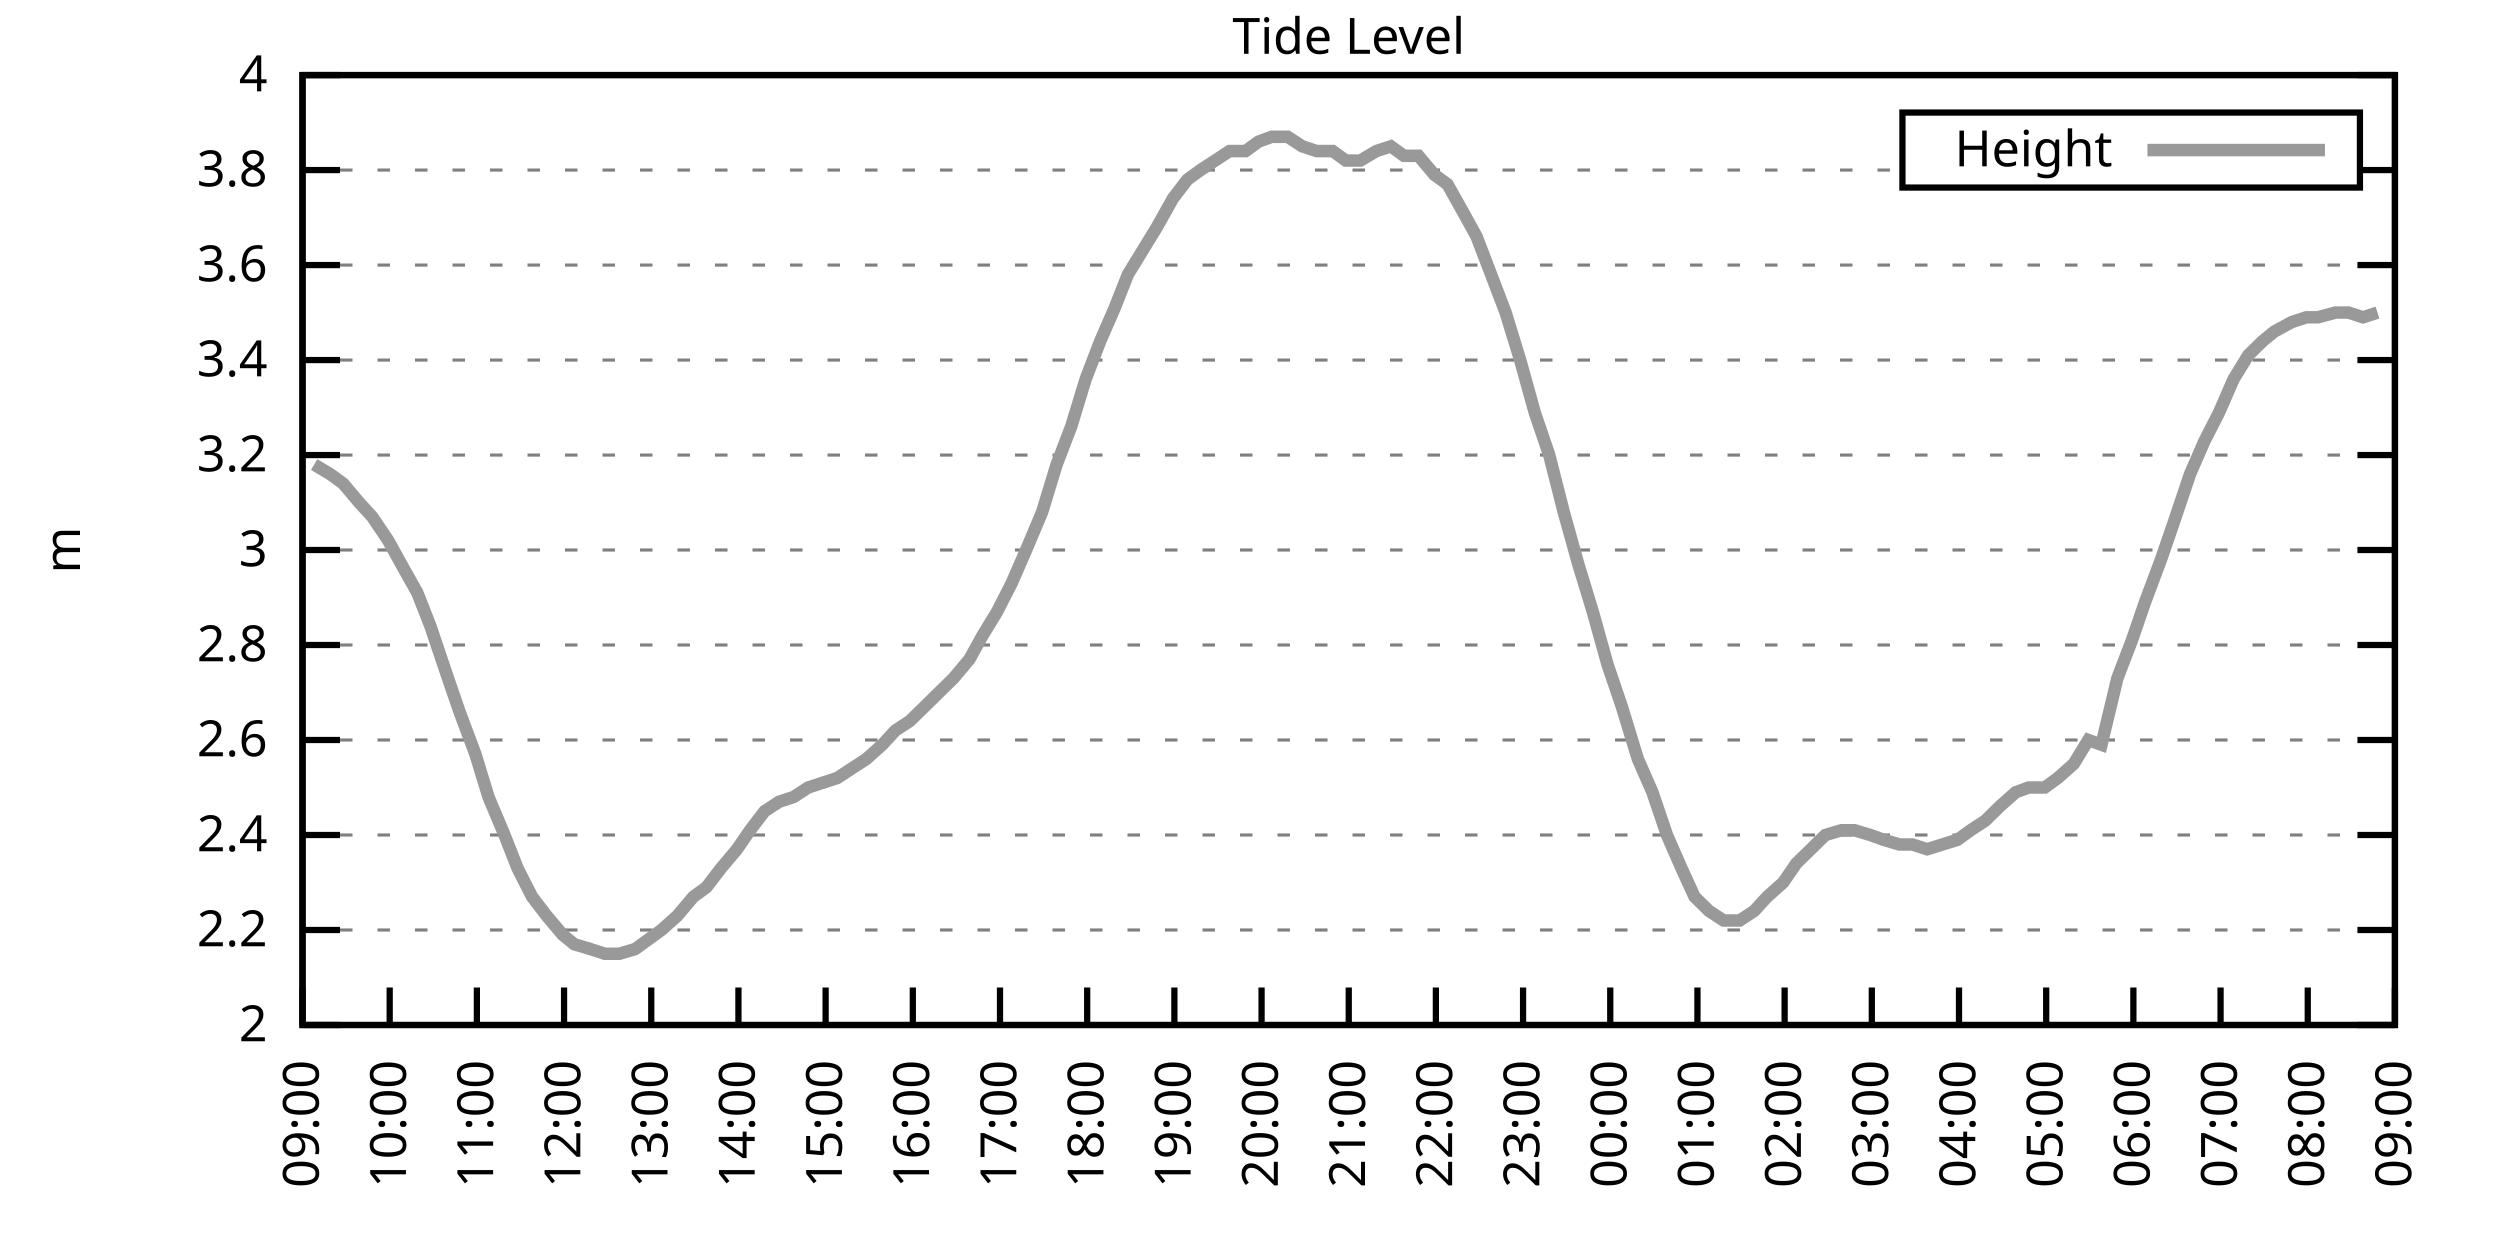
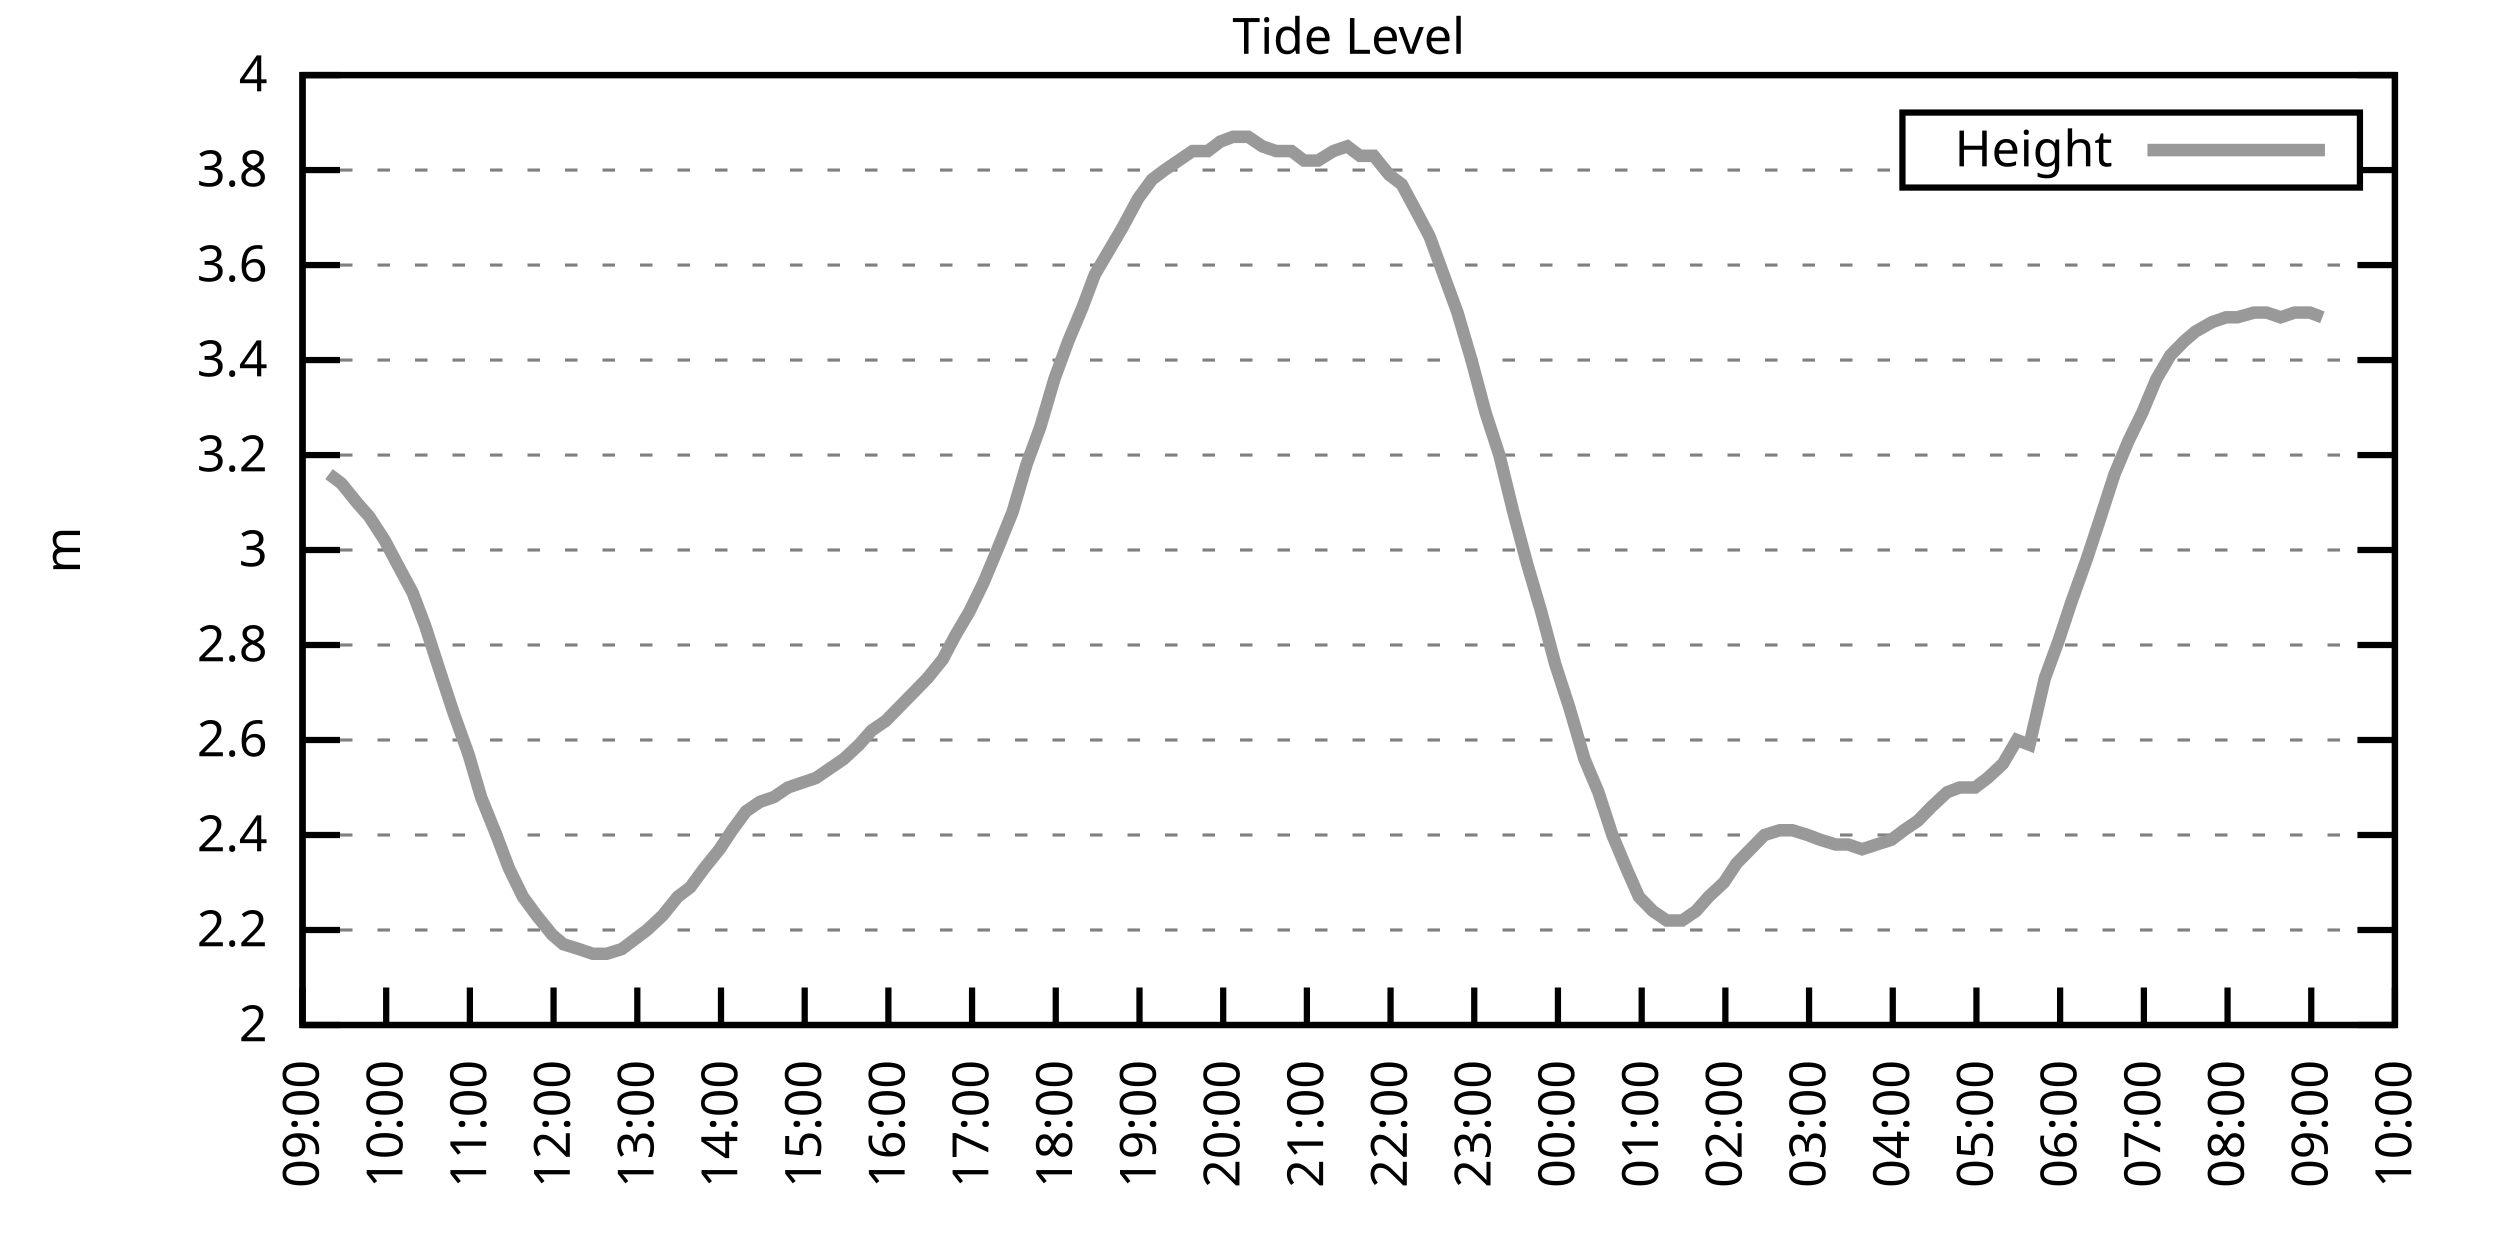
<svg xmlns="http://www.w3.org/2000/svg" xmlns:xlink="http://www.w3.org/1999/xlink" width="400" height="200" viewBox="0 0 400 200">
  <g id="gnuplot_canvas">
    <rect x="0" y="0" width="400" height="200" fill="none" />
    <defs>
      <circle id="gpDot" r="0.5" stroke-width="0.5" stroke="currentColor" />
      <path id="gpPt0" stroke-width="0.333" stroke="currentColor" d="M-1,0 h2 M0,-1 v2" />
      <path id="gpPt1" stroke-width="0.333" stroke="currentColor" d="M-1,-1 L1,1 M1,-1 L-1,1" />
      <path id="gpPt2" stroke-width="0.333" stroke="currentColor" d="M-1,0 L1,0 M0,-1 L0,1 M-1,-1 L1,1 M-1,1 L1,-1" />
      <rect id="gpPt3" stroke-width="0.333" stroke="currentColor" x="-1" y="-1" width="2" height="2" />
      <rect id="gpPt4" stroke-width="0.333" stroke="currentColor" fill="currentColor" x="-1" y="-1" width="2" height="2" />
      <circle id="gpPt5" stroke-width="0.333" stroke="currentColor" cx="0" cy="0" r="1" />
      <use xlink:href="#gpPt5" id="gpPt6" fill="currentColor" stroke="none" />
      <path id="gpPt7" stroke-width="0.333" stroke="currentColor" d="M0,-1.33 L-1.33,0.67 L1.33,0.67 z" />
      <use xlink:href="#gpPt7" id="gpPt8" fill="currentColor" stroke="none" />
      <use xlink:href="#gpPt7" id="gpPt9" stroke="currentColor" transform="rotate(180)" />
      <use xlink:href="#gpPt9" id="gpPt10" fill="currentColor" stroke="none" />
      <use xlink:href="#gpPt3" id="gpPt11" stroke="currentColor" transform="rotate(45)" />
      <use xlink:href="#gpPt11" id="gpPt12" fill="currentColor" stroke="none" />
      <path id="gpPt13" stroke-width="0.333" stroke="currentColor" d="M0,1.330 L1.265,0.411 L0.782,-1.067 L-0.782,-1.076 L-1.265,0.411 z" />
      <use xlink:href="#gpPt13" id="gpPt14" fill="currentColor" stroke="none" />
      <filter id="textbox" filterUnits="objectBoundingBox" x="0" y="0" height="1" width="1">
        <feFlood flood-color="white" flood-opacity="1" result="bgnd" />
        <feComposite in="SourceGraphic" in2="bgnd" operator="atop" />
      </filter>
      <filter id="greybox" filterUnits="objectBoundingBox" x="0" y="0" height="1" width="1">
        <feFlood flood-color="lightgrey" flood-opacity="1" result="grey" />
        <feComposite in="SourceGraphic" in2="grey" operator="atop" />
      </filter>
    </defs>
    <g fill="none" color="white" stroke="currentColor" stroke-width="1.00" stroke-linecap="butt" stroke-linejoin="miter">
</g>
    <g fill="none" color="black" stroke="currentColor" stroke-width="1.00" stroke-linecap="butt" stroke-linejoin="miter">
      <g stroke="none" shape-rendering="crispEdges">
        <polygon fill="rgb(255, 255, 255)" points="48.40,164.00 383.18,164.00 383.18,12.02 48.40,12.02 " />
      </g>
    </g>
    <g fill="none" color="black" stroke="currentColor" stroke-width="1.00" stroke-linecap="butt" stroke-linejoin="miter">
</g>
    <g fill="none" color="black" stroke="black" stroke-width="0.50" stroke-linecap="butt" stroke-linejoin="miter">
</g>
    <g fill="none" color="gray" stroke="currentColor" stroke-width="0.50" stroke-linecap="butt" stroke-linejoin="miter">
      <path stroke="gray" stroke-dasharray="2,4" class="gridline" d="M48.40,164.00 L383.19,164.00  " />
    </g>
    <g fill="none" color="gray" stroke="gray" stroke-width="1.00" stroke-linecap="butt" stroke-linejoin="miter">
</g>
    <g fill="none" color="black" stroke="currentColor" stroke-width="1.00" stroke-linecap="butt" stroke-linejoin="miter">
      <path stroke="black" d="M48.40,164.00 L54.40,164.00 M383.19,164.00 L377.19,164.00  " />
      <g transform="translate(42.80,166.60)" stroke="none" fill="black" font-family="Sans" font-size="8.00" text-anchor="end">
        <text>
          <tspan font-family="Sans"> 2</tspan>
        </text>
      </g>
    </g>
    <g fill="none" color="black" stroke="currentColor" stroke-width="1.00" stroke-linecap="butt" stroke-linejoin="miter">
</g>
    <g fill="none" color="black" stroke="black" stroke-width="0.50" stroke-linecap="butt" stroke-linejoin="miter">
</g>
    <g fill="none" color="gray" stroke="currentColor" stroke-width="0.50" stroke-linecap="butt" stroke-linejoin="miter">
      <path stroke="gray" stroke-dasharray="2,4" class="gridline" d="M48.40,148.80 L383.19,148.80  " />
    </g>
    <g fill="none" color="gray" stroke="gray" stroke-width="1.00" stroke-linecap="butt" stroke-linejoin="miter">
</g>
    <g fill="none" color="black" stroke="currentColor" stroke-width="1.00" stroke-linecap="butt" stroke-linejoin="miter">
      <path stroke="black" d="M48.40,148.80 L54.40,148.80 M383.19,148.80 L377.19,148.80  " />
      <g transform="translate(42.80,151.40)" stroke="none" fill="black" font-family="Sans" font-size="8.00" text-anchor="end">
        <text>
          <tspan font-family="Sans"> 2.2</tspan>
        </text>
      </g>
    </g>
    <g fill="none" color="black" stroke="currentColor" stroke-width="1.00" stroke-linecap="butt" stroke-linejoin="miter">
</g>
    <g fill="none" color="black" stroke="black" stroke-width="0.50" stroke-linecap="butt" stroke-linejoin="miter">
</g>
    <g fill="none" color="gray" stroke="currentColor" stroke-width="0.50" stroke-linecap="butt" stroke-linejoin="miter">
      <path stroke="gray" stroke-dasharray="2,4" class="gridline" d="M48.40,133.60 L383.19,133.60  " />
    </g>
    <g fill="none" color="gray" stroke="gray" stroke-width="1.00" stroke-linecap="butt" stroke-linejoin="miter">
</g>
    <g fill="none" color="black" stroke="currentColor" stroke-width="1.00" stroke-linecap="butt" stroke-linejoin="miter">
      <path stroke="black" d="M48.40,133.60 L54.40,133.60 M383.19,133.60 L377.19,133.60  " />
      <g transform="translate(42.80,136.20)" stroke="none" fill="black" font-family="Sans" font-size="8.00" text-anchor="end">
        <text>
          <tspan font-family="Sans"> 2.4</tspan>
        </text>
      </g>
    </g>
    <g fill="none" color="black" stroke="currentColor" stroke-width="1.00" stroke-linecap="butt" stroke-linejoin="miter">
</g>
    <g fill="none" color="black" stroke="black" stroke-width="0.50" stroke-linecap="butt" stroke-linejoin="miter">
</g>
    <g fill="none" color="gray" stroke="currentColor" stroke-width="0.50" stroke-linecap="butt" stroke-linejoin="miter">
      <path stroke="gray" stroke-dasharray="2,4" class="gridline" d="M48.40,118.40 L383.19,118.40  " />
    </g>
    <g fill="none" color="gray" stroke="gray" stroke-width="1.00" stroke-linecap="butt" stroke-linejoin="miter">
</g>
    <g fill="none" color="black" stroke="currentColor" stroke-width="1.00" stroke-linecap="butt" stroke-linejoin="miter">
      <path stroke="black" d="M48.40,118.40 L54.40,118.40 M383.19,118.40 L377.19,118.40  " />
      <g transform="translate(42.80,121.00)" stroke="none" fill="black" font-family="Sans" font-size="8.00" text-anchor="end">
        <text>
          <tspan font-family="Sans"> 2.6</tspan>
        </text>
      </g>
    </g>
    <g fill="none" color="black" stroke="currentColor" stroke-width="1.00" stroke-linecap="butt" stroke-linejoin="miter">
</g>
    <g fill="none" color="black" stroke="black" stroke-width="0.50" stroke-linecap="butt" stroke-linejoin="miter">
</g>
    <g fill="none" color="gray" stroke="currentColor" stroke-width="0.50" stroke-linecap="butt" stroke-linejoin="miter">
      <path stroke="gray" stroke-dasharray="2,4" class="gridline" d="M48.40,103.20 L383.19,103.20  " />
    </g>
    <g fill="none" color="gray" stroke="gray" stroke-width="1.00" stroke-linecap="butt" stroke-linejoin="miter">
</g>
    <g fill="none" color="black" stroke="currentColor" stroke-width="1.00" stroke-linecap="butt" stroke-linejoin="miter">
      <path stroke="black" d="M48.40,103.20 L54.40,103.20 M383.19,103.20 L377.19,103.20  " />
      <g transform="translate(42.80,105.80)" stroke="none" fill="black" font-family="Sans" font-size="8.00" text-anchor="end">
        <text>
          <tspan font-family="Sans"> 2.8</tspan>
        </text>
      </g>
    </g>
    <g fill="none" color="black" stroke="currentColor" stroke-width="1.00" stroke-linecap="butt" stroke-linejoin="miter">
</g>
    <g fill="none" color="black" stroke="black" stroke-width="0.50" stroke-linecap="butt" stroke-linejoin="miter">
</g>
    <g fill="none" color="gray" stroke="currentColor" stroke-width="0.50" stroke-linecap="butt" stroke-linejoin="miter">
      <path stroke="gray" stroke-dasharray="2,4" class="gridline" d="M48.40,88.00 L383.19,88.00  " />
    </g>
    <g fill="none" color="gray" stroke="gray" stroke-width="1.00" stroke-linecap="butt" stroke-linejoin="miter">
</g>
    <g fill="none" color="black" stroke="currentColor" stroke-width="1.00" stroke-linecap="butt" stroke-linejoin="miter">
      <path stroke="black" d="M48.40,88.00 L54.40,88.00 M383.19,88.00 L377.19,88.00  " />
      <g transform="translate(42.80,90.60)" stroke="none" fill="black" font-family="Sans" font-size="8.00" text-anchor="end">
        <text>
          <tspan font-family="Sans"> 3</tspan>
        </text>
      </g>
    </g>
    <g fill="none" color="black" stroke="currentColor" stroke-width="1.00" stroke-linecap="butt" stroke-linejoin="miter">
</g>
    <g fill="none" color="black" stroke="black" stroke-width="0.50" stroke-linecap="butt" stroke-linejoin="miter">
</g>
    <g fill="none" color="gray" stroke="currentColor" stroke-width="0.50" stroke-linecap="butt" stroke-linejoin="miter">
      <path stroke="gray" stroke-dasharray="2,4" class="gridline" d="M48.40,72.81 L383.19,72.81  " />
    </g>
    <g fill="none" color="gray" stroke="gray" stroke-width="1.00" stroke-linecap="butt" stroke-linejoin="miter">
</g>
    <g fill="none" color="black" stroke="currentColor" stroke-width="1.00" stroke-linecap="butt" stroke-linejoin="miter">
      <path stroke="black" d="M48.40,72.81 L54.40,72.81 M383.19,72.81 L377.19,72.81  " />
      <g transform="translate(42.80,75.41)" stroke="none" fill="black" font-family="Sans" font-size="8.00" text-anchor="end">
        <text>
          <tspan font-family="Sans"> 3.2</tspan>
        </text>
      </g>
    </g>
    <g fill="none" color="black" stroke="currentColor" stroke-width="1.00" stroke-linecap="butt" stroke-linejoin="miter">
</g>
    <g fill="none" color="black" stroke="black" stroke-width="0.50" stroke-linecap="butt" stroke-linejoin="miter">
</g>
    <g fill="none" color="gray" stroke="currentColor" stroke-width="0.50" stroke-linecap="butt" stroke-linejoin="miter">
      <path stroke="gray" stroke-dasharray="2,4" class="gridline" d="M48.40,57.61 L383.19,57.61  " />
    </g>
    <g fill="none" color="gray" stroke="gray" stroke-width="1.00" stroke-linecap="butt" stroke-linejoin="miter">
</g>
    <g fill="none" color="black" stroke="currentColor" stroke-width="1.00" stroke-linecap="butt" stroke-linejoin="miter">
      <path stroke="black" d="M48.40,57.61 L54.40,57.61 M383.19,57.61 L377.19,57.61  " />
      <g transform="translate(42.80,60.21)" stroke="none" fill="black" font-family="Sans" font-size="8.00" text-anchor="end">
        <text>
          <tspan font-family="Sans"> 3.4</tspan>
        </text>
      </g>
    </g>
    <g fill="none" color="black" stroke="currentColor" stroke-width="1.00" stroke-linecap="butt" stroke-linejoin="miter">
</g>
    <g fill="none" color="black" stroke="black" stroke-width="0.50" stroke-linecap="butt" stroke-linejoin="miter">
</g>
    <g fill="none" color="gray" stroke="currentColor" stroke-width="0.50" stroke-linecap="butt" stroke-linejoin="miter">
      <path stroke="gray" stroke-dasharray="2,4" class="gridline" d="M48.40,42.41 L383.19,42.41  " />
    </g>
    <g fill="none" color="gray" stroke="gray" stroke-width="1.00" stroke-linecap="butt" stroke-linejoin="miter">
</g>
    <g fill="none" color="black" stroke="currentColor" stroke-width="1.00" stroke-linecap="butt" stroke-linejoin="miter">
      <path stroke="black" d="M48.40,42.41 L54.40,42.41 M383.19,42.41 L377.19,42.41  " />
      <g transform="translate(42.80,45.01)" stroke="none" fill="black" font-family="Sans" font-size="8.00" text-anchor="end">
        <text>
          <tspan font-family="Sans"> 3.6</tspan>
        </text>
      </g>
    </g>
    <g fill="none" color="black" stroke="currentColor" stroke-width="1.00" stroke-linecap="butt" stroke-linejoin="miter">
</g>
    <g fill="none" color="black" stroke="black" stroke-width="0.50" stroke-linecap="butt" stroke-linejoin="miter">
</g>
    <g fill="none" color="gray" stroke="currentColor" stroke-width="0.50" stroke-linecap="butt" stroke-linejoin="miter">
      <path stroke="gray" stroke-dasharray="2,4" class="gridline" d="M48.40,27.21 L304.39,27.21 M377.59,27.21 L383.19,27.21  " />
    </g>
    <g fill="none" color="gray" stroke="gray" stroke-width="1.00" stroke-linecap="butt" stroke-linejoin="miter">
</g>
    <g fill="none" color="black" stroke="currentColor" stroke-width="1.00" stroke-linecap="butt" stroke-linejoin="miter">
      <path stroke="black" d="M48.40,27.21 L54.40,27.21 M383.19,27.21 L377.19,27.21  " />
      <g transform="translate(42.80,29.81)" stroke="none" fill="black" font-family="Sans" font-size="8.00" text-anchor="end">
        <text>
          <tspan font-family="Sans"> 3.8</tspan>
        </text>
      </g>
    </g>
    <g fill="none" color="black" stroke="currentColor" stroke-width="1.00" stroke-linecap="butt" stroke-linejoin="miter">
</g>
    <g fill="none" color="black" stroke="black" stroke-width="0.50" stroke-linecap="butt" stroke-linejoin="miter">
</g>
    <g fill="none" color="gray" stroke="currentColor" stroke-width="0.50" stroke-linecap="butt" stroke-linejoin="miter">
      <path stroke="gray" stroke-dasharray="2,4" class="gridline" d="M48.40,12.01 L383.19,12.01  " />
    </g>
    <g fill="none" color="gray" stroke="gray" stroke-width="1.00" stroke-linecap="butt" stroke-linejoin="miter">
</g>
    <g fill="none" color="black" stroke="currentColor" stroke-width="1.00" stroke-linecap="butt" stroke-linejoin="miter">
      <path stroke="black" d="M48.40,12.01 L54.40,12.01 M383.19,12.01 L377.19,12.01  " />
      <g transform="translate(42.80,14.61)" stroke="none" fill="black" font-family="Sans" font-size="8.00" text-anchor="end">
        <text>
          <tspan font-family="Sans"> 4</tspan>
        </text>
      </g>
    </g>
    <g fill="none" color="black" stroke="currentColor" stroke-width="1.00" stroke-linecap="butt" stroke-linejoin="miter">
      <path stroke="black" d="M48.40,164.00 L48.40,158.00  " />
      <g transform="translate(51.00,169.60) rotate(270.00)" stroke="none" fill="black" font-family="Sans" font-size="8.00" text-anchor="end">
        <text>
          <tspan font-family="Sans">09:00</tspan>
        </text>
      </g>
    </g>
    <g fill="none" color="black" stroke="currentColor" stroke-width="1.00" stroke-linecap="butt" stroke-linejoin="miter">
-       <path stroke="black" d="M62.35,164.00 L62.35,158.00  " />
-       <g transform="translate(64.95,169.60) rotate(270.00)" stroke="none" fill="black" font-family="Sans" font-size="8.00" text-anchor="end">
+       <path stroke="black" d="M61.79,164.00 L61.79,158.00  " />
+       <g transform="translate(64.39,169.60) rotate(270.00)" stroke="none" fill="black" font-family="Sans" font-size="8.00" text-anchor="end">
        <text>
          <tspan font-family="Sans">10:00</tspan>
        </text>
      </g>
    </g>
    <g fill="none" color="black" stroke="currentColor" stroke-width="1.00" stroke-linecap="butt" stroke-linejoin="miter">
-       <path stroke="black" d="M76.30,164.00 L76.30,158.00  " />
-       <g transform="translate(78.90,169.60) rotate(270.00)" stroke="none" fill="black" font-family="Sans" font-size="8.00" text-anchor="end">
+       <path stroke="black" d="M75.18,164.00 L75.18,158.00  " />
+       <g transform="translate(77.78,169.60) rotate(270.00)" stroke="none" fill="black" font-family="Sans" font-size="8.00" text-anchor="end">
        <text>
          <tspan font-family="Sans">11:00</tspan>
        </text>
      </g>
    </g>
    <g fill="none" color="black" stroke="currentColor" stroke-width="1.00" stroke-linecap="butt" stroke-linejoin="miter">
-       <path stroke="black" d="M90.25,164.00 L90.25,158.00  " />
-       <g transform="translate(92.85,169.60) rotate(270.00)" stroke="none" fill="black" font-family="Sans" font-size="8.00" text-anchor="end">
+       <path stroke="black" d="M88.57,164.00 L88.57,158.00  " />
+       <g transform="translate(91.17,169.60) rotate(270.00)" stroke="none" fill="black" font-family="Sans" font-size="8.00" text-anchor="end">
        <text>
          <tspan font-family="Sans">12:00</tspan>
        </text>
      </g>
    </g>
    <g fill="none" color="black" stroke="currentColor" stroke-width="1.00" stroke-linecap="butt" stroke-linejoin="miter">
-       <path stroke="black" d="M104.20,164.00 L104.20,158.00  " />
-       <g transform="translate(106.80,169.60) rotate(270.00)" stroke="none" fill="black" font-family="Sans" font-size="8.00" text-anchor="end">
+       <path stroke="black" d="M101.97,164.00 L101.97,158.00  " />
+       <g transform="translate(104.57,169.60) rotate(270.00)" stroke="none" fill="black" font-family="Sans" font-size="8.00" text-anchor="end">
        <text>
          <tspan font-family="Sans">13:00</tspan>
        </text>
      </g>
    </g>
    <g fill="none" color="black" stroke="currentColor" stroke-width="1.00" stroke-linecap="butt" stroke-linejoin="miter">
-       <path stroke="black" d="M118.15,164.00 L118.15,158.00  " />
-       <g transform="translate(120.75,169.60) rotate(270.00)" stroke="none" fill="black" font-family="Sans" font-size="8.00" text-anchor="end">
+       <path stroke="black" d="M115.36,164.00 L115.36,158.00  " />
+       <g transform="translate(117.96,169.60) rotate(270.00)" stroke="none" fill="black" font-family="Sans" font-size="8.00" text-anchor="end">
        <text>
          <tspan font-family="Sans">14:00</tspan>
        </text>
      </g>
    </g>
    <g fill="none" color="black" stroke="currentColor" stroke-width="1.00" stroke-linecap="butt" stroke-linejoin="miter">
-       <path stroke="black" d="M132.10,164.00 L132.10,158.00  " />
-       <g transform="translate(134.70,169.60) rotate(270.00)" stroke="none" fill="black" font-family="Sans" font-size="8.00" text-anchor="end">
+       <path stroke="black" d="M128.75,164.00 L128.75,158.00  " />
+       <g transform="translate(131.35,169.60) rotate(270.00)" stroke="none" fill="black" font-family="Sans" font-size="8.00" text-anchor="end">
        <text>
          <tspan font-family="Sans">15:00</tspan>
        </text>
      </g>
    </g>
    <g fill="none" color="black" stroke="currentColor" stroke-width="1.00" stroke-linecap="butt" stroke-linejoin="miter">
-       <path stroke="black" d="M146.05,164.00 L146.05,158.00  " />
-       <g transform="translate(148.65,169.60) rotate(270.00)" stroke="none" fill="black" font-family="Sans" font-size="8.00" text-anchor="end">
+       <path stroke="black" d="M142.14,164.00 L142.14,158.00  " />
+       <g transform="translate(144.74,169.60) rotate(270.00)" stroke="none" fill="black" font-family="Sans" font-size="8.00" text-anchor="end">
        <text>
          <tspan font-family="Sans">16:00</tspan>
        </text>
      </g>
    </g>
    <g fill="none" color="black" stroke="currentColor" stroke-width="1.00" stroke-linecap="butt" stroke-linejoin="miter">
-       <path stroke="black" d="M160.00,164.00 L160.00,158.00  " />
-       <g transform="translate(162.60,169.60) rotate(270.00)" stroke="none" fill="black" font-family="Sans" font-size="8.00" text-anchor="end">
+       <path stroke="black" d="M155.53,164.00 L155.53,158.00  " />
+       <g transform="translate(158.13,169.60) rotate(270.00)" stroke="none" fill="black" font-family="Sans" font-size="8.00" text-anchor="end">
        <text>
          <tspan font-family="Sans">17:00</tspan>
        </text>
      </g>
    </g>
    <g fill="none" color="black" stroke="currentColor" stroke-width="1.00" stroke-linecap="butt" stroke-linejoin="miter">
-       <path stroke="black" d="M173.95,164.00 L173.95,158.00  " />
-       <g transform="translate(176.55,169.60) rotate(270.00)" stroke="none" fill="black" font-family="Sans" font-size="8.00" text-anchor="end">
+       <path stroke="black" d="M168.92,164.00 L168.92,158.00  " />
+       <g transform="translate(171.52,169.60) rotate(270.00)" stroke="none" fill="black" font-family="Sans" font-size="8.00" text-anchor="end">
        <text>
          <tspan font-family="Sans">18:00</tspan>
        </text>
      </g>
    </g>
    <g fill="none" color="black" stroke="currentColor" stroke-width="1.00" stroke-linecap="butt" stroke-linejoin="miter">
-       <path stroke="black" d="M187.90,164.00 L187.90,158.00  " />
-       <g transform="translate(190.50,169.60) rotate(270.00)" stroke="none" fill="black" font-family="Sans" font-size="8.00" text-anchor="end">
+       <path stroke="black" d="M182.32,164.00 L182.32,158.00  " />
+       <g transform="translate(184.92,169.60) rotate(270.00)" stroke="none" fill="black" font-family="Sans" font-size="8.00" text-anchor="end">
        <text>
          <tspan font-family="Sans">19:00</tspan>
        </text>
      </g>
    </g>
    <g fill="none" color="black" stroke="currentColor" stroke-width="1.00" stroke-linecap="butt" stroke-linejoin="miter">
-       <path stroke="black" d="M201.85,164.00 L201.85,158.00  " />
-       <g transform="translate(204.45,169.60) rotate(270.00)" stroke="none" fill="black" font-family="Sans" font-size="8.00" text-anchor="end">
+       <path stroke="black" d="M195.71,164.00 L195.71,158.00  " />
+       <g transform="translate(198.31,169.60) rotate(270.00)" stroke="none" fill="black" font-family="Sans" font-size="8.00" text-anchor="end">
        <text>
          <tspan font-family="Sans">20:00</tspan>
        </text>
      </g>
    </g>
    <g fill="none" color="black" stroke="currentColor" stroke-width="1.00" stroke-linecap="butt" stroke-linejoin="miter">
-       <path stroke="black" d="M215.80,164.00 L215.80,158.00  " />
-       <g transform="translate(218.40,169.60) rotate(270.00)" stroke="none" fill="black" font-family="Sans" font-size="8.00" text-anchor="end">
+       <path stroke="black" d="M209.10,164.00 L209.10,158.00  " />
+       <g transform="translate(211.70,169.60) rotate(270.00)" stroke="none" fill="black" font-family="Sans" font-size="8.00" text-anchor="end">
        <text>
          <tspan font-family="Sans">21:00</tspan>
        </text>
      </g>
    </g>
    <g fill="none" color="black" stroke="currentColor" stroke-width="1.00" stroke-linecap="butt" stroke-linejoin="miter">
-       <path stroke="black" d="M229.74,164.00 L229.74,158.00  " />
-       <g transform="translate(232.34,169.60) rotate(270.00)" stroke="none" fill="black" font-family="Sans" font-size="8.00" text-anchor="end">
+       <path stroke="black" d="M222.49,164.00 L222.49,158.00  " />
+       <g transform="translate(225.09,169.60) rotate(270.00)" stroke="none" fill="black" font-family="Sans" font-size="8.00" text-anchor="end">
        <text>
          <tspan font-family="Sans">22:00</tspan>
        </text>
      </g>
    </g>
    <g fill="none" color="black" stroke="currentColor" stroke-width="1.00" stroke-linecap="butt" stroke-linejoin="miter">
-       <path stroke="black" d="M243.69,164.00 L243.69,158.00  " />
-       <g transform="translate(246.29,169.60) rotate(270.00)" stroke="none" fill="black" font-family="Sans" font-size="8.00" text-anchor="end">
+       <path stroke="black" d="M235.88,164.00 L235.88,158.00  " />
+       <g transform="translate(238.48,169.60) rotate(270.00)" stroke="none" fill="black" font-family="Sans" font-size="8.00" text-anchor="end">
        <text>
          <tspan font-family="Sans">23:00</tspan>
        </text>
      </g>
    </g>
    <g fill="none" color="black" stroke="currentColor" stroke-width="1.00" stroke-linecap="butt" stroke-linejoin="miter">
-       <path stroke="black" d="M257.64,164.00 L257.64,158.00  " />
-       <g transform="translate(260.24,169.60) rotate(270.00)" stroke="none" fill="black" font-family="Sans" font-size="8.00" text-anchor="end">
+       <path stroke="black" d="M249.27,164.00 L249.27,158.00  " />
+       <g transform="translate(251.87,169.60) rotate(270.00)" stroke="none" fill="black" font-family="Sans" font-size="8.00" text-anchor="end">
        <text>
          <tspan font-family="Sans">00:00</tspan>
        </text>
      </g>
    </g>
    <g fill="none" color="black" stroke="currentColor" stroke-width="1.00" stroke-linecap="butt" stroke-linejoin="miter">
-       <path stroke="black" d="M271.59,164.00 L271.59,158.00  " />
-       <g transform="translate(274.19,169.60) rotate(270.00)" stroke="none" fill="black" font-family="Sans" font-size="8.00" text-anchor="end">
+       <path stroke="black" d="M262.67,164.00 L262.67,158.00  " />
+       <g transform="translate(265.27,169.60) rotate(270.00)" stroke="none" fill="black" font-family="Sans" font-size="8.00" text-anchor="end">
        <text>
          <tspan font-family="Sans">01:00</tspan>
        </text>
      </g>
    </g>
    <g fill="none" color="black" stroke="currentColor" stroke-width="1.00" stroke-linecap="butt" stroke-linejoin="miter">
-       <path stroke="black" d="M285.54,164.00 L285.54,158.00  " />
-       <g transform="translate(288.14,169.60) rotate(270.00)" stroke="none" fill="black" font-family="Sans" font-size="8.00" text-anchor="end">
+       <path stroke="black" d="M276.06,164.00 L276.06,158.00  " />
+       <g transform="translate(278.66,169.60) rotate(270.00)" stroke="none" fill="black" font-family="Sans" font-size="8.00" text-anchor="end">
        <text>
          <tspan font-family="Sans">02:00</tspan>
        </text>
      </g>
    </g>
    <g fill="none" color="black" stroke="currentColor" stroke-width="1.00" stroke-linecap="butt" stroke-linejoin="miter">
-       <path stroke="black" d="M299.49,164.00 L299.49,158.00  " />
-       <g transform="translate(302.09,169.60) rotate(270.00)" stroke="none" fill="black" font-family="Sans" font-size="8.00" text-anchor="end">
+       <path stroke="black" d="M289.45,164.00 L289.45,158.00  " />
+       <g transform="translate(292.05,169.60) rotate(270.00)" stroke="none" fill="black" font-family="Sans" font-size="8.00" text-anchor="end">
        <text>
          <tspan font-family="Sans">03:00</tspan>
        </text>
      </g>
    </g>
    <g fill="none" color="black" stroke="currentColor" stroke-width="1.00" stroke-linecap="butt" stroke-linejoin="miter">
-       <path stroke="black" d="M313.44,164.00 L313.44,158.00  " />
-       <g transform="translate(316.04,169.60) rotate(270.00)" stroke="none" fill="black" font-family="Sans" font-size="8.00" text-anchor="end">
+       <path stroke="black" d="M302.84,164.00 L302.84,158.00  " />
+       <g transform="translate(305.44,169.60) rotate(270.00)" stroke="none" fill="black" font-family="Sans" font-size="8.00" text-anchor="end">
        <text>
          <tspan font-family="Sans">04:00</tspan>
        </text>
      </g>
    </g>
    <g fill="none" color="black" stroke="currentColor" stroke-width="1.00" stroke-linecap="butt" stroke-linejoin="miter">
-       <path stroke="black" d="M327.39,164.00 L327.39,158.00  " />
-       <g transform="translate(329.99,169.60) rotate(270.00)" stroke="none" fill="black" font-family="Sans" font-size="8.00" text-anchor="end">
+       <path stroke="black" d="M316.23,164.00 L316.23,158.00  " />
+       <g transform="translate(318.83,169.60) rotate(270.00)" stroke="none" fill="black" font-family="Sans" font-size="8.00" text-anchor="end">
        <text>
          <tspan font-family="Sans">05:00</tspan>
        </text>
      </g>
    </g>
    <g fill="none" color="black" stroke="currentColor" stroke-width="1.00" stroke-linecap="butt" stroke-linejoin="miter">
-       <path stroke="black" d="M341.34,164.00 L341.34,158.00  " />
-       <g transform="translate(343.94,169.60) rotate(270.00)" stroke="none" fill="black" font-family="Sans" font-size="8.00" text-anchor="end">
+       <path stroke="black" d="M329.62,164.00 L329.62,158.00  " />
+       <g transform="translate(332.22,169.60) rotate(270.00)" stroke="none" fill="black" font-family="Sans" font-size="8.00" text-anchor="end">
        <text>
          <tspan font-family="Sans">06:00</tspan>
        </text>
      </g>
    </g>
    <g fill="none" color="black" stroke="currentColor" stroke-width="1.00" stroke-linecap="butt" stroke-linejoin="miter">
-       <path stroke="black" d="M355.29,164.00 L355.29,158.00  " />
-       <g transform="translate(357.89,169.60) rotate(270.00)" stroke="none" fill="black" font-family="Sans" font-size="8.00" text-anchor="end">
+       <path stroke="black" d="M343.02,164.00 L343.02,158.00  " />
+       <g transform="translate(345.62,169.60) rotate(270.00)" stroke="none" fill="black" font-family="Sans" font-size="8.00" text-anchor="end">
        <text>
          <tspan font-family="Sans">07:00</tspan>
        </text>
      </g>
    </g>
    <g fill="none" color="black" stroke="currentColor" stroke-width="1.00" stroke-linecap="butt" stroke-linejoin="miter">
-       <path stroke="black" d="M369.24,164.00 L369.24,158.00  " />
-       <g transform="translate(371.84,169.60) rotate(270.00)" stroke="none" fill="black" font-family="Sans" font-size="8.00" text-anchor="end">
+       <path stroke="black" d="M356.41,164.00 L356.41,158.00  " />
+       <g transform="translate(359.01,169.60) rotate(270.00)" stroke="none" fill="black" font-family="Sans" font-size="8.00" text-anchor="end">
        <text>
          <tspan font-family="Sans">08:00</tspan>
+         </text>
+       </g>
+     </g>
+     <g fill="none" color="black" stroke="currentColor" stroke-width="1.00" stroke-linecap="butt" stroke-linejoin="miter">
+       <path stroke="black" d="M369.80,164.00 L369.80,158.00  " />
+       <g transform="translate(372.40,169.60) rotate(270.00)" stroke="none" fill="black" font-family="Sans" font-size="8.00" text-anchor="end">
+         <text>
+           <tspan font-family="Sans">09:00</tspan>
        </text>
      </g>
    </g>
    <g fill="none" color="black" stroke="currentColor" stroke-width="1.00" stroke-linecap="butt" stroke-linejoin="miter">
      <path stroke="black" d="M383.19,164.00 L383.19,158.00  " />
      <g transform="translate(385.79,169.60) rotate(270.00)" stroke="none" fill="black" font-family="Sans" font-size="8.00" text-anchor="end">
        <text>
-           <tspan font-family="Sans">09:00</tspan>
+           <tspan font-family="Sans">10:00</tspan>
        </text>
      </g>
    </g>
    <g fill="none" color="black" stroke="currentColor" stroke-width="1.00" stroke-linecap="butt" stroke-linejoin="miter">
</g>
    <g fill="none" color="black" stroke="currentColor" stroke-width="1.00" stroke-linecap="butt" stroke-linejoin="miter">
      <path stroke="black" d="M48.40,12.01 L48.40,164.00 L383.19,164.00 L383.19,12.01 L48.40,12.01 Z  " />
    </g>
    <g fill="none" color="black" stroke="currentColor" stroke-width="1.00" stroke-linecap="butt" stroke-linejoin="miter">
</g>
    <g fill="none" color="black" stroke="currentColor" stroke-width="1.00" stroke-linecap="butt" stroke-linejoin="miter">
      <path stroke="black" d="M304.39,30.01 L304.39,18.01 L377.59,18.01 L377.59,30.01 L304.39,30.01 Z  " />
    </g>
    <g id="Tide_level_plot_1">
      <g fill="none" color="white" stroke="black" stroke-width="2.00" stroke-linecap="butt" stroke-linejoin="miter">
</g>
      <g fill="none" color="black" stroke="currentColor" stroke-width="2.00" stroke-linecap="butt" stroke-linejoin="miter">
        <g transform="translate(337.99,26.61)" stroke="none" fill="black" font-family="Sans" font-size="8.00" text-anchor="end">
          <text>
            <tspan font-family="Sans">Height</tspan>
          </text>
        </g>
      </g>
      <g fill="none" color="black" stroke="currentColor" stroke-width="2.00" stroke-linecap="butt" stroke-linejoin="miter">
-         <path stroke="rgb(153, 153, 153)" d="M343.59,24.01 L371.99,24.01 M50.26,74.33 L52.82,75.85 L54.91,77.37 L57.47,80.41 L59.56,82.69 L62.12,86.49   L64.21,90.28 L66.77,94.84 L68.86,100.16 L71.42,107.76 L73.51,113.84 L76.07,120.68 L78.16,127.52 L80.72,133.60   L82.81,138.92 L85.13,143.48 L87.46,146.52 L90.02,149.56 L91.88,151.08 L94.43,151.84 L96.76,152.60 L99.08,152.60   L101.64,151.84 L103.73,150.32 L105.83,148.80 L108.38,146.52 L110.94,143.48 L113.03,141.96 L115.36,138.92 L117.92,135.88   L120.01,132.84 L122.33,129.80 L124.66,128.28 L126.98,127.52 L129.31,126.00 L131.63,125.24 L133.96,124.48 L136.28,122.96   L138.61,121.44 L141.16,119.16 L143.26,116.88 L145.58,115.36 L147.91,113.08 L150.23,110.80 L152.56,108.52 L155.11,105.48   L157.21,101.68 L159.53,97.88 L161.86,93.32 L164.18,88.00 L166.74,81.93 L169.06,74.33 L171.39,68.25 L173.71,60.65   L176.04,54.57 L178.36,49.25 L180.46,43.93 L182.78,40.13 L185.11,36.33 L187.66,31.77 L189.99,28.73 L192.08,27.21   L194.41,25.69 L196.73,24.17 L199.29,24.17 L201.38,22.65 L203.47,21.89 L206.03,21.89 L208.36,23.41 L210.68,24.17   L213.24,24.17 L215.33,25.69 L217.65,25.69 L220.21,24.17 L222.54,23.41 L224.63,24.93 L226.95,24.93 L229.51,27.97   L231.60,29.49 L234.16,34.05 L236.25,37.85 L238.58,43.93 L240.90,50.01 L243.23,57.61 L245.55,65.97 L247.88,72.81   L250.20,81.93 L252.53,90.28 L254.85,97.88 L257.18,106.24 L259.50,113.08 L262.06,121.44 L264.39,126.76 L266.71,133.60   L269.04,138.92 L271.13,143.48 L273.45,145.76 L275.78,147.28 L278.34,147.28 L280.66,145.76 L282.75,143.48 L285.31,141.20   L287.40,138.16 L289.73,135.88 L292.05,133.60 L294.61,132.84 L296.70,132.84 L299.26,133.60 L301.35,134.36 L303.91,135.12   L306.00,135.12 L308.33,135.88 L313.21,134.36 L315.30,132.84 L317.63,131.32 L319.95,129.04 L322.51,126.76 L324.60,126.00   L327.16,126.00 L329.25,124.48 L331.81,122.20 L334.13,118.40 L336.23,119.16 L338.78,108.52 L341.11,102.44 L343.20,96.36   L345.76,89.52 L347.85,83.45 L350.41,75.85 L352.73,70.53 L355.06,65.97 L357.38,60.65 L359.71,56.85 L362.03,54.57   L363.89,53.05 L366.68,51.53 L369.01,50.77 L370.87,50.77 L373.66,50.01 L375.75,50.01 L378.08,50.77 L380.40,50.01    " />
+         <path stroke="rgb(153, 153, 153)" d="M343.59,24.01 L371.99,24.01 M52.64,75.85 L54.65,77.37 L57.10,80.41 L59.11,82.69 L61.57,86.49 L63.58,90.28   L66.03,94.84 L68.04,100.16 L70.50,107.76 L72.50,113.84 L74.96,120.68 L76.97,127.52 L79.42,133.60 L81.43,138.92   L83.66,143.48 L85.90,146.52 L88.35,149.56 L90.14,151.08 L92.59,151.84 L94.82,152.60 L97.06,152.60 L99.51,151.84   L101.52,150.32 L103.53,148.80 L105.98,146.52 L108.44,143.48 L110.45,141.96 L112.68,138.92 L115.13,135.88 L117.14,132.84   L119.38,129.80 L121.61,128.28 L123.84,127.52 L126.07,126.00 L128.30,125.24 L130.54,124.48 L132.77,122.96 L135.00,121.44   L137.45,119.16 L139.46,116.88 L141.69,115.36 L143.93,113.08 L146.16,110.80 L148.39,108.52 L150.85,105.48 L152.85,101.68   L155.09,97.88 L157.32,93.32 L159.55,88.00 L162.01,81.93 L164.24,74.33 L166.47,68.25 L168.70,60.65 L170.93,54.57   L173.17,49.25 L175.17,43.93 L177.41,40.13 L179.64,36.33 L182.09,31.77 L184.32,28.73 L186.33,27.21 L188.57,25.69   L190.80,24.17 L193.25,24.17 L195.26,22.65 L197.27,21.89 L199.73,21.89 L201.96,23.41 L204.19,24.17 L206.64,24.17   L208.65,25.69 L210.88,25.69 L213.34,24.17 L215.57,23.41 L217.58,24.93 L219.81,24.93 L222.27,27.97 L224.28,29.49   L226.73,34.05 L228.74,37.85 L230.97,43.93 L233.20,50.01 L235.44,57.61 L237.67,65.97 L239.90,72.81 L242.13,81.93   L244.36,90.28 L246.60,97.88 L248.83,106.24 L251.06,113.08 L253.51,121.44 L255.75,126.76 L257.98,133.60 L260.21,138.92   L262.22,143.48 L264.45,145.76 L266.68,147.28 L269.14,147.28 L271.37,145.76 L273.38,143.48 L275.83,141.20 L277.84,138.16   L280.07,135.88 L282.31,133.60 L284.76,132.84 L286.77,132.84 L289.23,133.60 L291.23,134.36 L293.69,135.12 L295.70,135.12   L297.93,135.88 L302.62,134.36 L304.63,132.84 L306.86,131.32 L309.09,129.04 L311.54,126.76 L313.55,126.00 L316.01,126.00   L318.02,124.48 L320.47,122.20 L322.70,118.40 L324.71,119.16 L327.17,108.52 L329.40,102.44 L331.41,96.36 L333.86,89.52   L335.87,83.45 L338.33,75.85 L340.56,70.53 L342.79,65.97 L345.02,60.65 L347.26,56.85 L349.49,54.57 L351.27,53.05   L353.95,51.53 L356.18,50.77 L357.97,50.77 L360.65,50.01 L362.66,50.01 L364.89,50.77 L367.12,50.01 L369.58,50.01   L371.58,50.77  " />
      </g>
    </g>
    <g fill="none" color="black" stroke="currentColor" stroke-width="2.00" stroke-linecap="butt" stroke-linejoin="miter">
</g>
    <g fill="none" color="black" stroke="black" stroke-width="1.00" stroke-linecap="butt" stroke-linejoin="miter">
</g>
    <g fill="none" color="black" stroke="currentColor" stroke-width="1.00" stroke-linecap="butt" stroke-linejoin="miter">
      <path stroke="black" d="M48.40,12.01 L48.40,164.00 L383.19,164.00 L383.19,12.01 L48.40,12.01 Z  " />
      <g transform="translate(12.80,88.01) rotate(270.00)" stroke="none" fill="black" font-family="Sans" font-size="8.00" text-anchor="middle">
        <text>
          <tspan font-family="Sans">m</tspan>
        </text>
      </g>
    </g>
    <g fill="none" color="black" stroke="currentColor" stroke-width="1.00" stroke-linecap="butt" stroke-linejoin="miter">
</g>
    <g fill="none" color="black" stroke="currentColor" stroke-width="1.00" stroke-linecap="butt" stroke-linejoin="miter">
      <g transform="translate(215.79,8.61)" stroke="none" fill="black" font-family="Sans" font-size="8.00" text-anchor="middle">
        <text>
          <tspan font-family="Sans">Tide Level</tspan>
        </text>
      </g>
    </g>
    <g fill="none" color="black" stroke="currentColor" stroke-width="1.00" stroke-linecap="butt" stroke-linejoin="miter">
</g>
  </g>
</svg>
